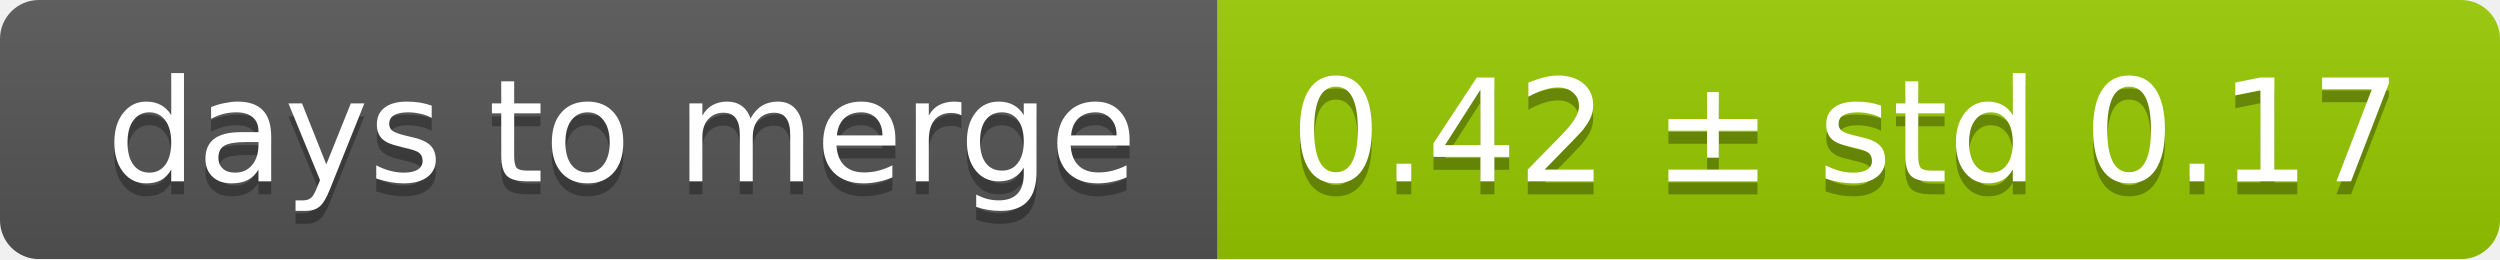
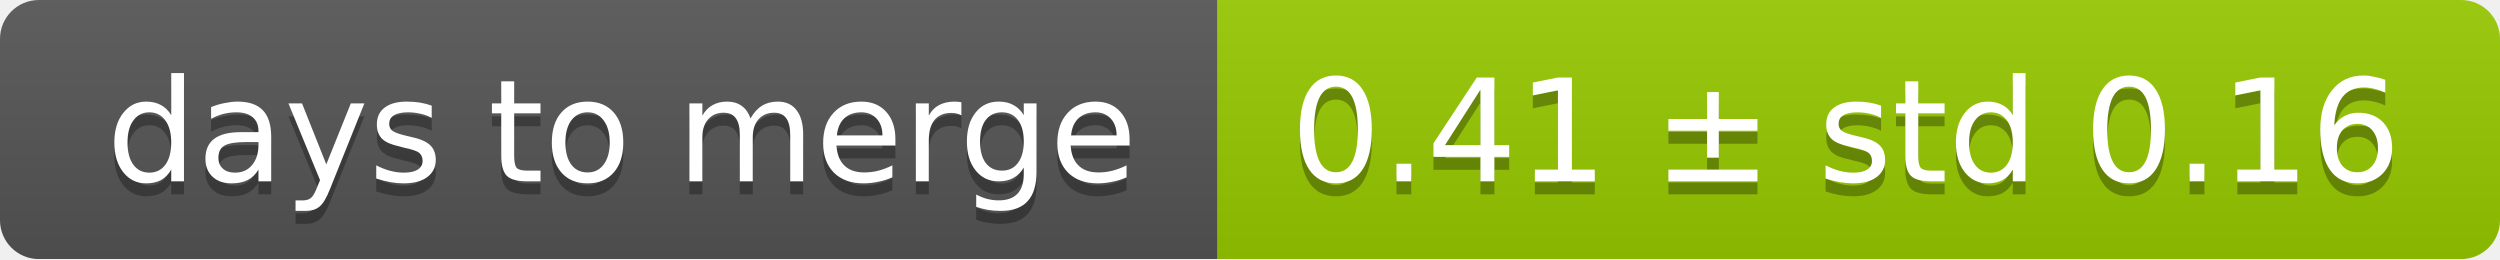
<svg xmlns="http://www.w3.org/2000/svg" width="193" height="20">
  <linearGradient id="smooth" x2="0" y2="100%">
    <stop offset="0" stop-color="#bbb" stop-opacity=".1" />
    <stop offset="1" stop-opacity=".1" />
  </linearGradient>
  <mask id="round">
    <rect width="193" height="20" rx="3" fill="#fff" />
  </mask>
  <g mask="url(#round)">
    <rect width="94" height="20" fill="#555" />
    <rect x="94" width="99" height="20" fill="#97ca00" />
    <rect width="193" height="20" fill="url(#smooth)" />
  </g>
  <g fill="#fff" text-anchor="middle" font-family="DejaVu Sans,Verdana,Geneva,sans-serif" font-size="11">
    <text x="48" y="15" fill="#010101" fill-opacity=".3">days to merge</text>
    <text x="48" y="14">days to merge</text>
-     <text x="142.5" y="15" fill="#010101" fill-opacity=".3">0.42 ± std 0.17</text>
-     <text x="142.5" y="14">0.42 ± std 0.17</text>
+     <text x="142.5" y="15" fill="#010101" fill-opacity=".3">0.41 ± std 0.16</text>
+     <text x="142.5" y="14">0.41 ± std 0.16</text>
  </g>
</svg>
